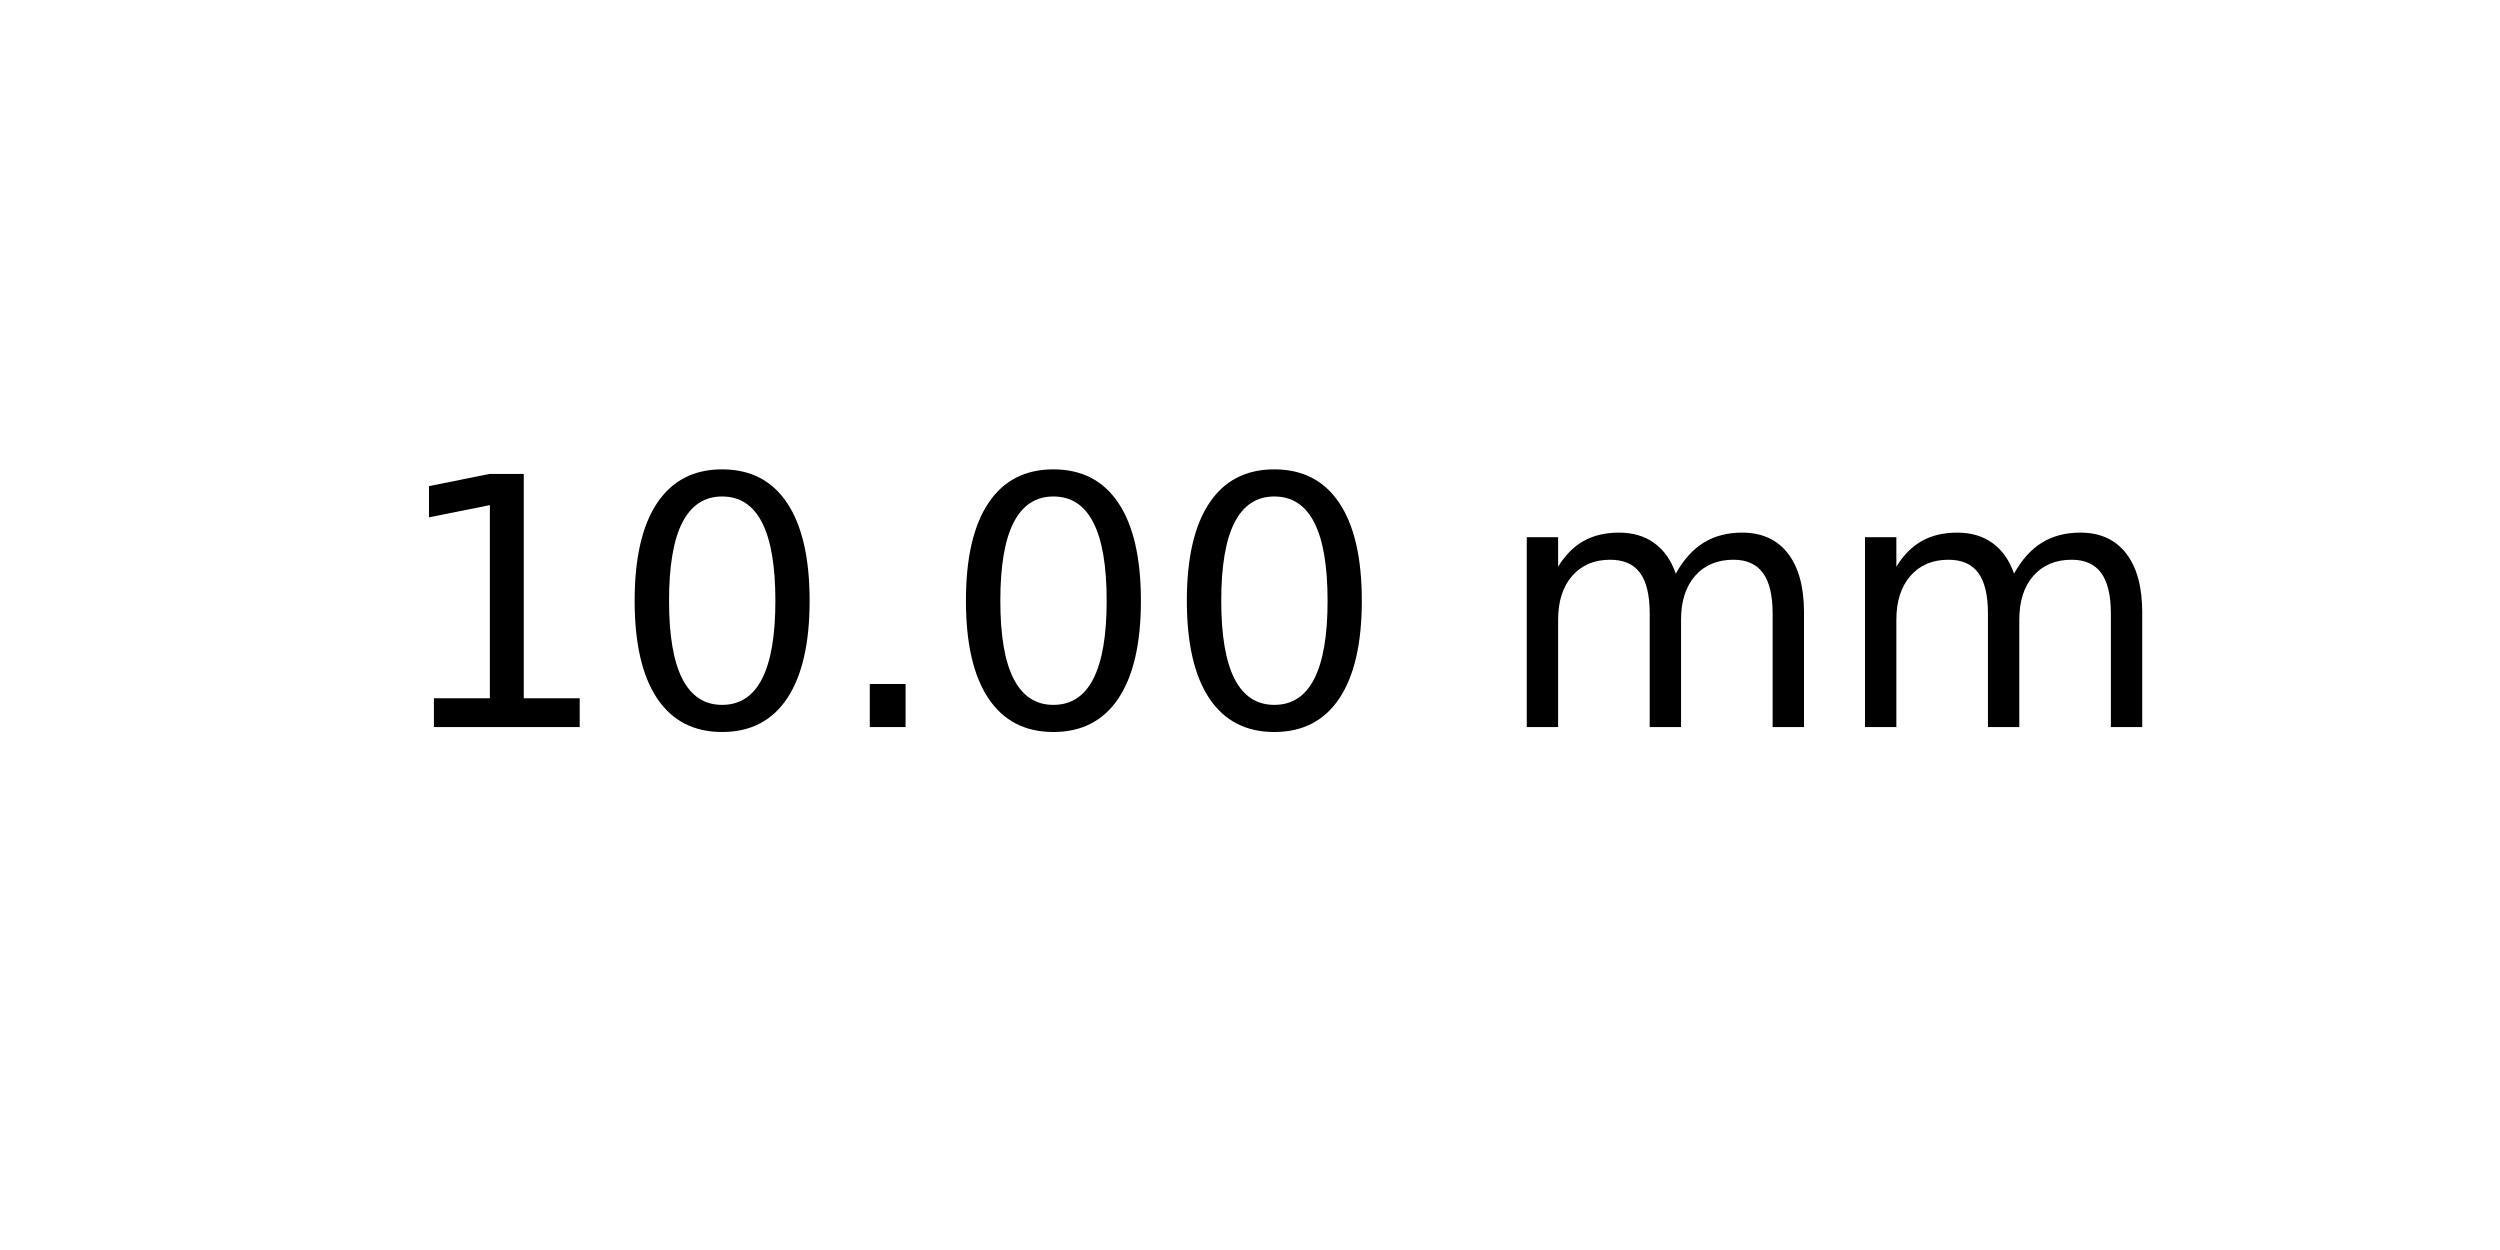
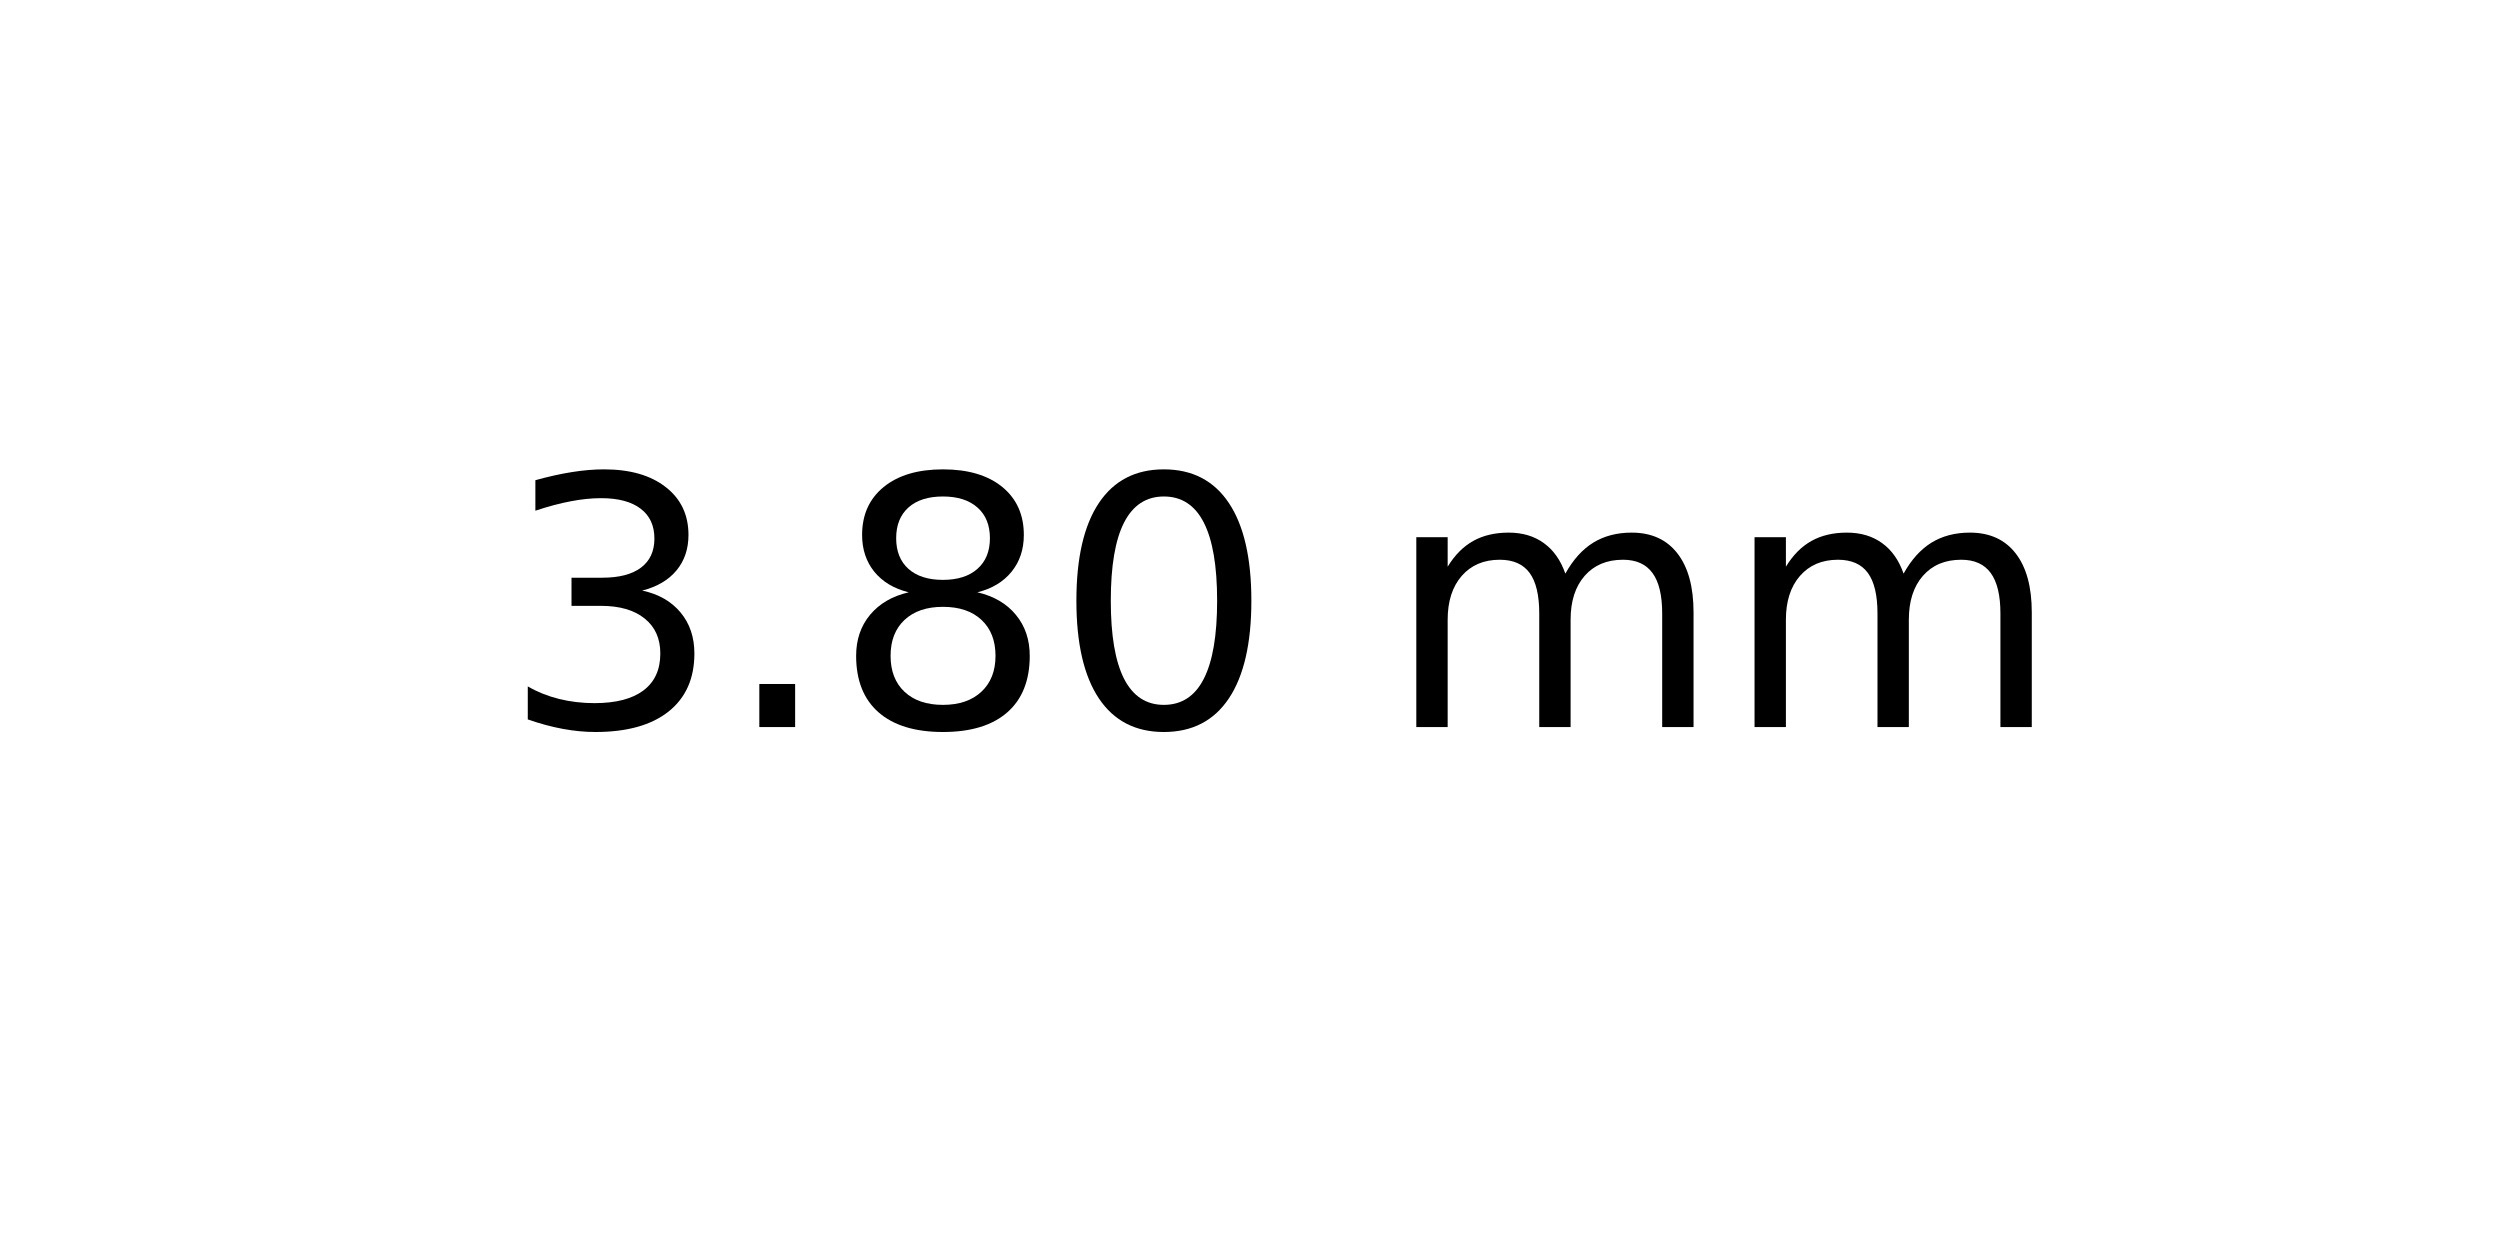
<svg xmlns="http://www.w3.org/2000/svg" xmlns:xlink="http://www.w3.org/1999/xlink" width="72pt" height="36pt" viewBox="0 0 72 36" version="1.1">
  <defs>
    <style type="text/css">*{stroke-linejoin: round; stroke-linecap: butt}</style>
  </defs>
  <g id="figure_1">
    <g id="axes_1">
      <g id="text_1">
-         <g transform="translate(11.25625 20.93937) scale(0.1 -0.1)">
+         <g transform="translate(14.4375 20.93937) scale(0.1 -0.1)">
          <defs>
-             <path id="DejaVuSans-31" d="M 794 531  L 1825 531  L 1825 4091  L 703 3866  L 703 4441  L 1819 4666  L 2450 4666  L 2450 531  L 3481 531  L 3481 0  L 794 0  L 794 531  z " transform="scale(0.015625)" />
+             <path id="DejaVuSans-33" d="M 2597 2516  Q 3050 2419 3304 2112  Q 3559 1806 3559 1356  Q 3559 666 3084 287  Q 2609 -91 1734 -91  Q 1441 -91 1130 -33  Q 819 25 488 141  L 488 750  Q 750 597 1062 519  Q 1375 441 1716 441  Q 2309 441 2620 675  Q 2931 909 2931 1356  Q 2931 1769 2642 2001  Q 2353 2234 1838 2234  L 1294 2234  L 1294 2753  L 1863 2753  Q 2328 2753 2575 2939  Q 2822 3125 2822 3475  Q 2822 3834 2567 4026  Q 2313 4219 1838 4219  Q 1578 4219 1281 4162  Q 984 4106 628 3988  L 628 4550  Q 988 4650 1302 4700  Q 1616 4750 1894 4750  Q 2613 4750 3031 4423  Q 3450 4097 3450 3541  Q 3450 3153 3228 2886  Q 3006 2619 2597 2516  z " transform="scale(0.015625)" />
+             <path id="DejaVuSans-2e" d="M 684 794  L 1344 794  L 1344 0  L 684 0  L 684 794  z " transform="scale(0.015625)" />
+             <path id="DejaVuSans-38" d="M 2034 2216  Q 1584 2216 1326 1975  Q 1069 1734 1069 1313  Q 1069 891 1326 650  Q 1584 409 2034 409  Q 2484 409 2743 651  Q 3003 894 3003 1313  Q 3003 1734 2745 1975  Q 2488 2216 2034 2216  z M 1403 2484  Q 997 2584 770 2862  Q 544 3141 544 3541  Q 544 4100 942 4425  Q 1341 4750 2034 4750  Q 2731 4750 3128 4425  Q 3525 4100 3525 3541  Q 3525 3141 3298 2862  Q 3072 2584 2669 2484  Q 3125 2378 3379 2068  Q 3634 1759 3634 1313  Q 3634 634 3220 271  Q 2806 -91 2034 -91  Q 1263 -91 848 271  Q 434 634 434 1313  Q 434 1759 690 2068  Q 947 2378 1403 2484  z M 1172 3481  Q 1172 3119 1398 2916  Q 1625 2713 2034 2713  Q 2441 2713 2670 2916  Q 2900 3119 2900 3481  Q 2900 3844 2670 4047  Q 2441 4250 2034 4250  Q 1625 4250 1398 4047  Q 1172 3844 1172 3481  z " transform="scale(0.015625)" />
            <path id="DejaVuSans-30" d="M 2034 4250  Q 1547 4250 1301 3770  Q 1056 3291 1056 2328  Q 1056 1369 1301 889  Q 1547 409 2034 409  Q 2525 409 2770 889  Q 3016 1369 3016 2328  Q 3016 3291 2770 3770  Q 2525 4250 2034 4250  z M 2034 4750  Q 2819 4750 3233 4129  Q 3647 3509 3647 2328  Q 3647 1150 3233 529  Q 2819 -91 2034 -91  Q 1250 -91 836 529  Q 422 1150 422 2328  Q 422 3509 836 4129  Q 1250 4750 2034 4750  z " transform="scale(0.015625)" />
-             <path id="DejaVuSans-2e" d="M 684 794  L 1344 794  L 1344 0  L 684 0  L 684 794  z " transform="scale(0.015625)" />
            <path id="DejaVuSans-20" transform="scale(0.015625)" />
            <path id="DejaVuSans-6d" d="M 3328 2828  Q 3544 3216 3844 3400  Q 4144 3584 4550 3584  Q 5097 3584 5394 3201  Q 5691 2819 5691 2113  L 5691 0  L 5113 0  L 5113 2094  Q 5113 2597 4934 2840  Q 4756 3084 4391 3084  Q 3944 3084 3684 2787  Q 3425 2491 3425 1978  L 3425 0  L 2847 0  L 2847 2094  Q 2847 2600 2669 2842  Q 2491 3084 2119 3084  Q 1678 3084 1418 2786  Q 1159 2488 1159 1978  L 1159 0  L 581 0  L 581 3500  L 1159 3500  L 1159 2956  Q 1356 3278 1631 3431  Q 1906 3584 2284 3584  Q 2666 3584 2933 3390  Q 3200 3197 3328 2828  z " transform="scale(0.015625)" />
          </defs>
-           <use xlink:href="#DejaVuSans-31" />
-           <use xlink:href="#DejaVuSans-30" x="63.623" />
-           <use xlink:href="#DejaVuSans-2e" x="127.246" />
+           <use xlink:href="#DejaVuSans-33" />
+           <use xlink:href="#DejaVuSans-2e" x="63.623" />
+           <use xlink:href="#DejaVuSans-38" x="95.41" />
          <use xlink:href="#DejaVuSans-30" x="159.033" />
-           <use xlink:href="#DejaVuSans-30" x="222.656" />
-           <use xlink:href="#DejaVuSans-20" x="286.279" />
-           <use xlink:href="#DejaVuSans-6d" x="318.066" />
-           <use xlink:href="#DejaVuSans-6d" x="415.479" />
+           <use xlink:href="#DejaVuSans-20" x="222.656" />
+           <use xlink:href="#DejaVuSans-6d" x="254.443" />
+           <use xlink:href="#DejaVuSans-6d" x="351.855" />
        </g>
      </g>
    </g>
  </g>
</svg>
